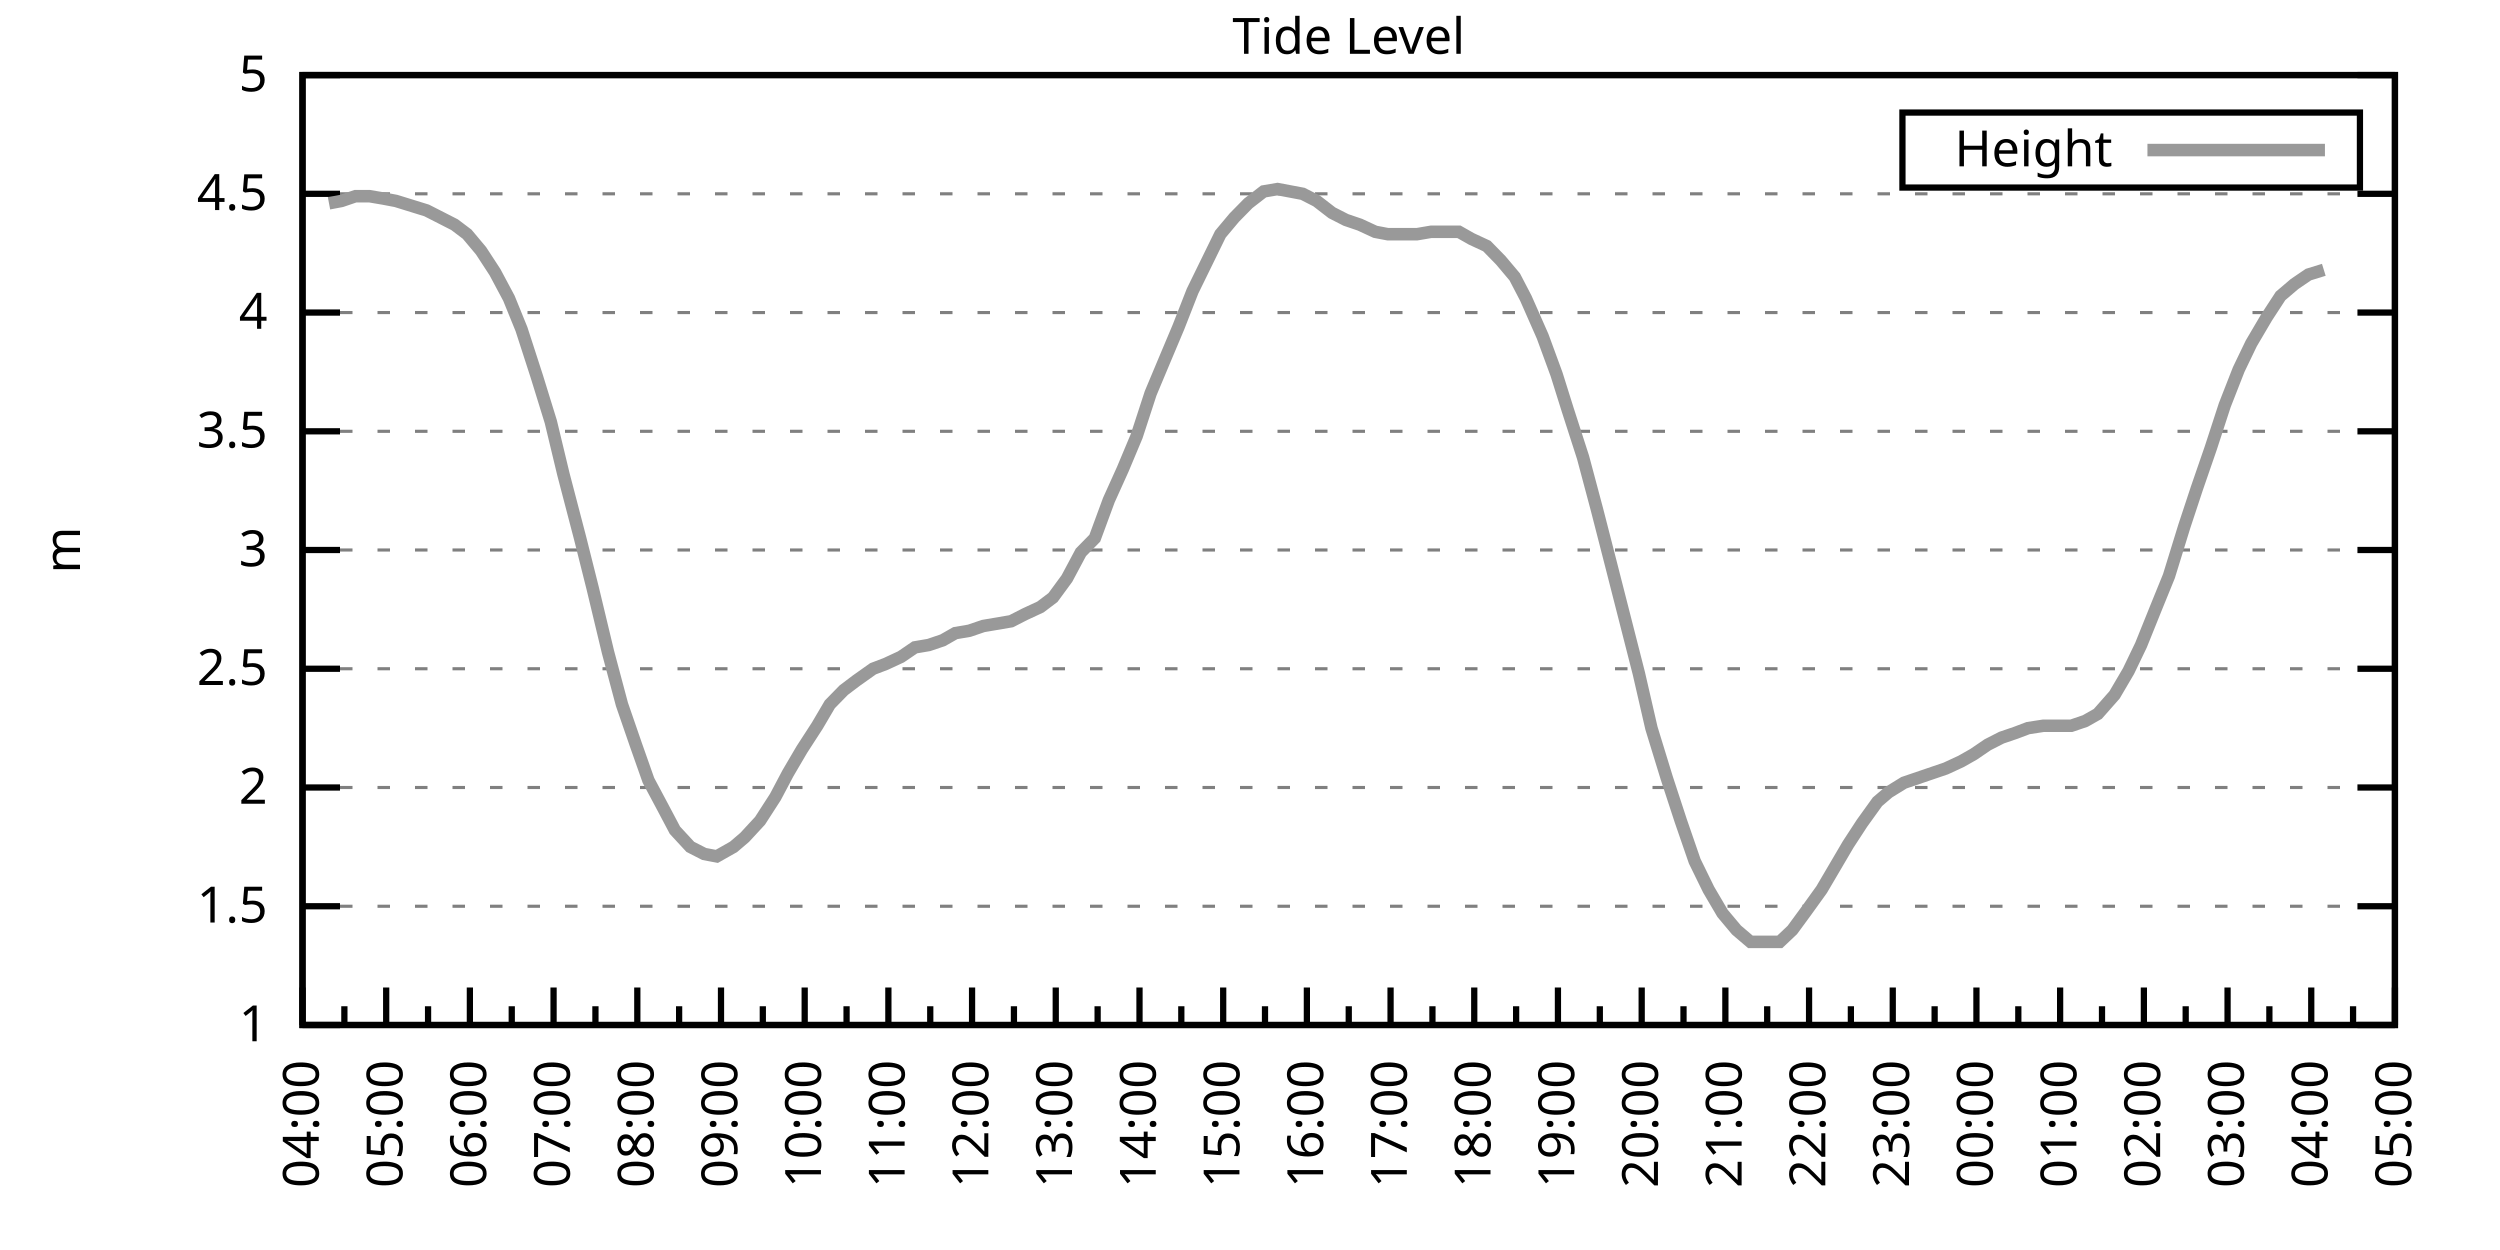
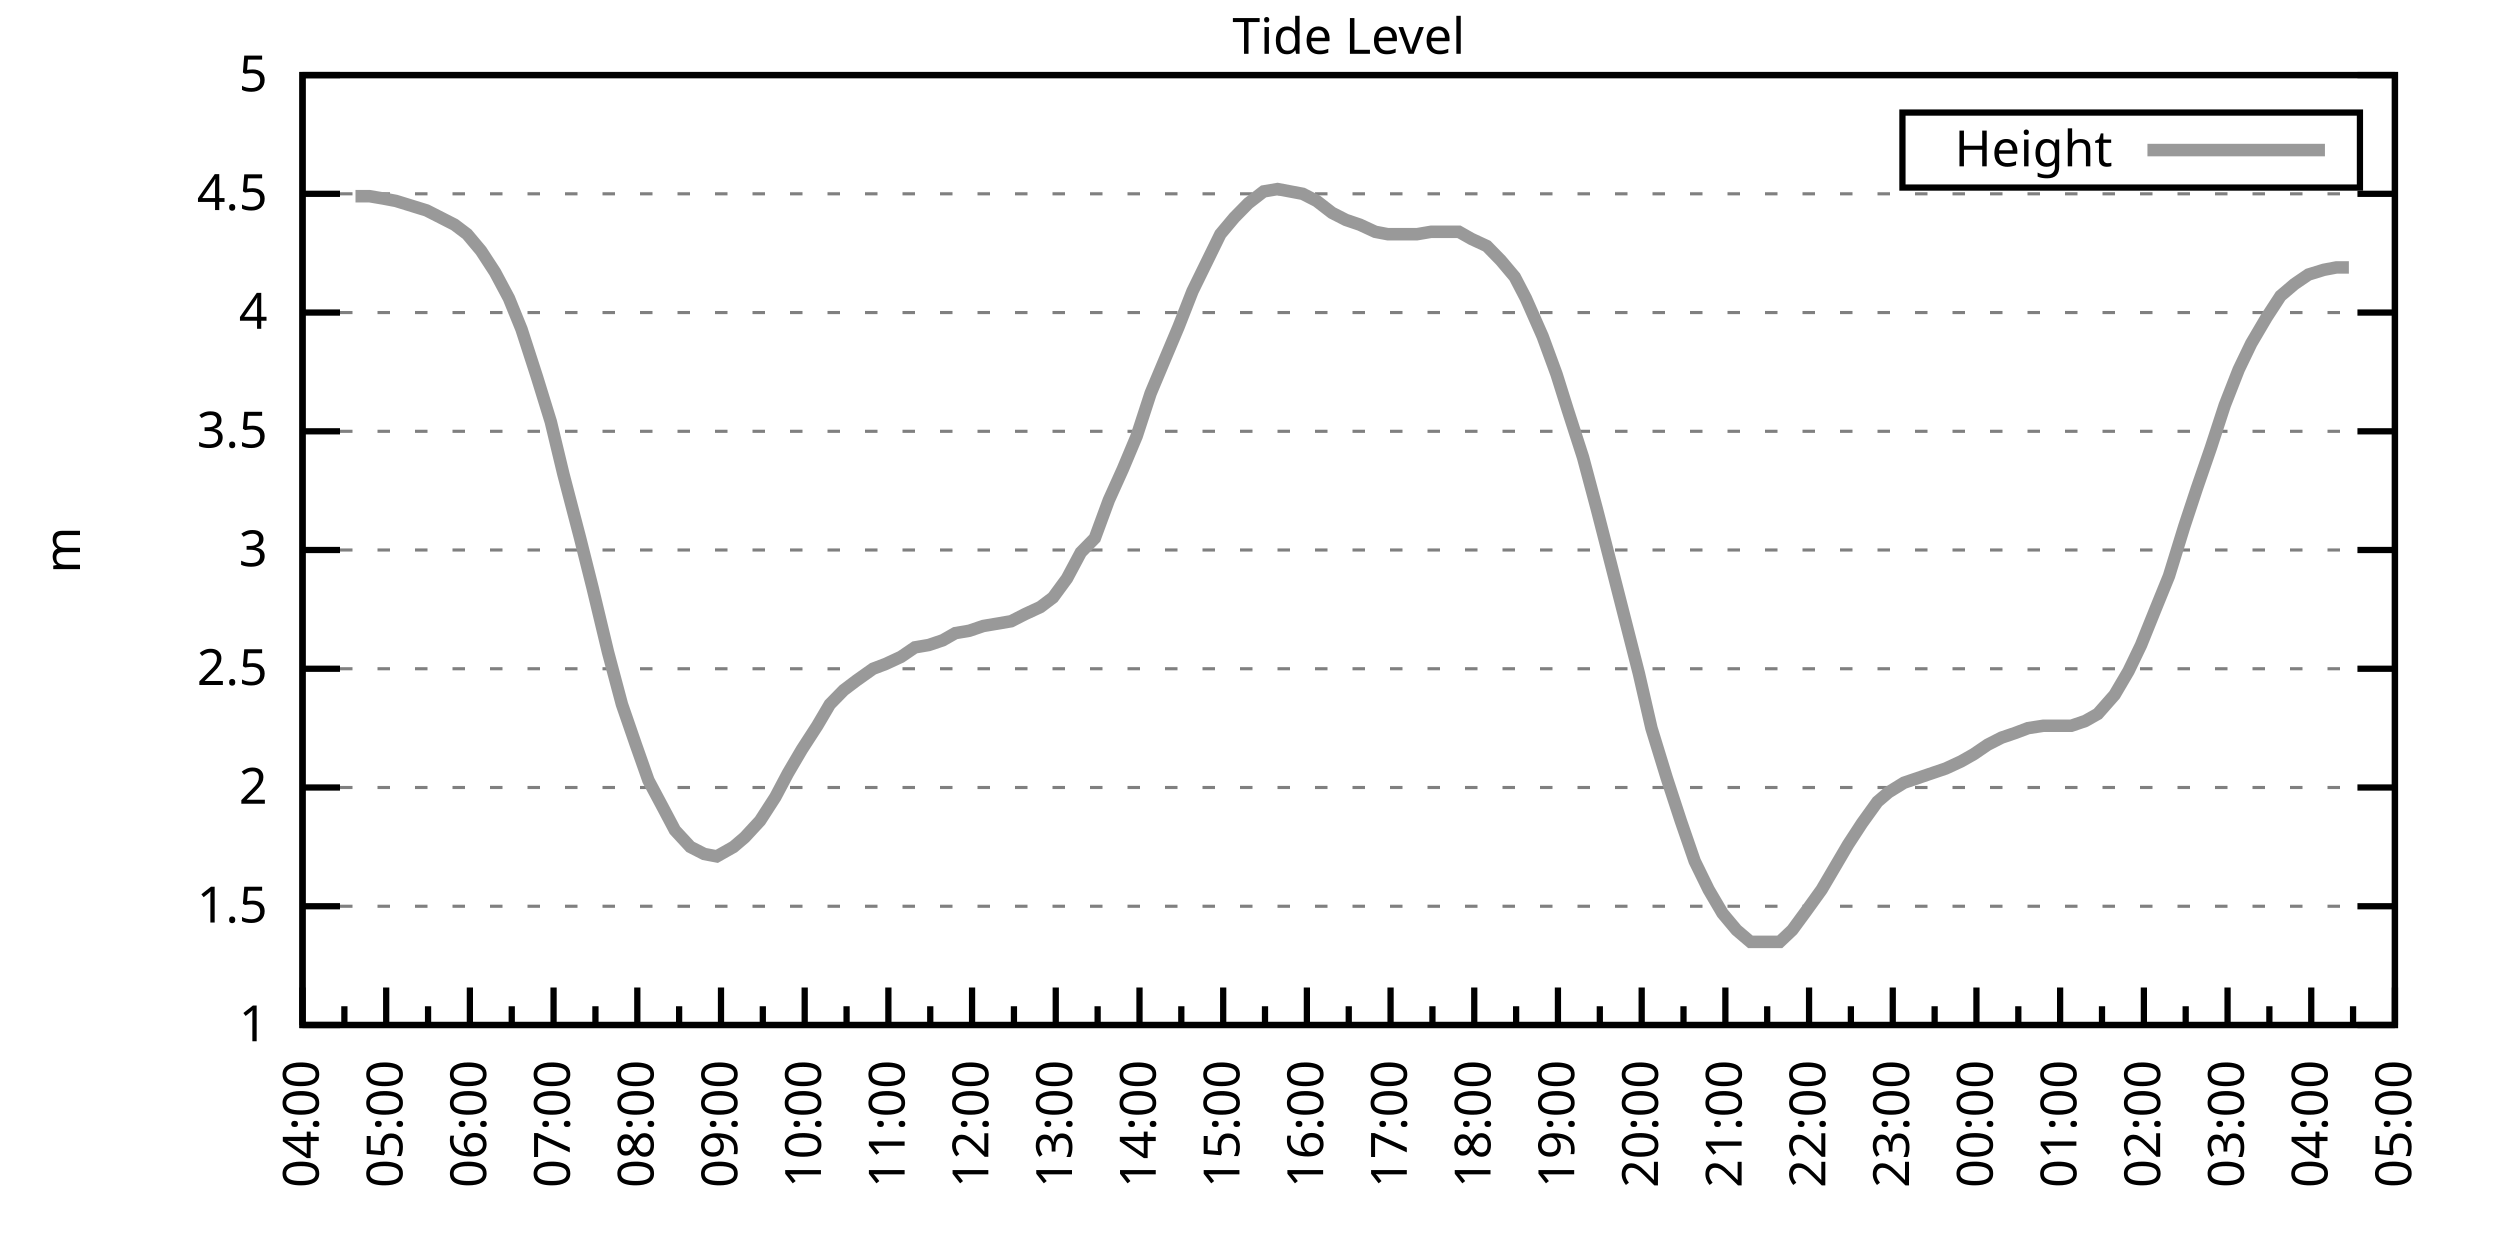
<svg xmlns="http://www.w3.org/2000/svg" xmlns:xlink="http://www.w3.org/1999/xlink" width="400" height="200" viewBox="0 0 400 200">
  <g id="gnuplot_canvas">
    <rect x="0" y="0" width="400" height="200" fill="none" />
    <defs>
      <circle id="gpDot" r="0.5" stroke-width="0.5" stroke="currentColor" />
      <path id="gpPt0" stroke-width="0.333" stroke="currentColor" d="M-1,0 h2 M0,-1 v2" />
      <path id="gpPt1" stroke-width="0.333" stroke="currentColor" d="M-1,-1 L1,1 M1,-1 L-1,1" />
      <path id="gpPt2" stroke-width="0.333" stroke="currentColor" d="M-1,0 L1,0 M0,-1 L0,1 M-1,-1 L1,1 M-1,1 L1,-1" />
      <rect id="gpPt3" stroke-width="0.333" stroke="currentColor" x="-1" y="-1" width="2" height="2" />
      <rect id="gpPt4" stroke-width="0.333" stroke="currentColor" fill="currentColor" x="-1" y="-1" width="2" height="2" />
      <circle id="gpPt5" stroke-width="0.333" stroke="currentColor" cx="0" cy="0" r="1" />
      <use xlink:href="#gpPt5" id="gpPt6" fill="currentColor" stroke="none" />
      <path id="gpPt7" stroke-width="0.333" stroke="currentColor" d="M0,-1.33 L-1.33,0.67 L1.33,0.67 z" />
      <use xlink:href="#gpPt7" id="gpPt8" fill="currentColor" stroke="none" />
      <use xlink:href="#gpPt7" id="gpPt9" stroke="currentColor" transform="rotate(180)" />
      <use xlink:href="#gpPt9" id="gpPt10" fill="currentColor" stroke="none" />
      <use xlink:href="#gpPt3" id="gpPt11" stroke="currentColor" transform="rotate(45)" />
      <use xlink:href="#gpPt11" id="gpPt12" fill="currentColor" stroke="none" />
      <path id="gpPt13" stroke-width="0.333" stroke="currentColor" d="M0,1.330 L1.265,0.411 L0.782,-1.067 L-0.782,-1.076 L-1.265,0.411 z" />
      <use xlink:href="#gpPt13" id="gpPt14" fill="currentColor" stroke="none" />
      <filter id="textbox" filterUnits="objectBoundingBox" x="0" y="0" height="1" width="1">
        <feFlood flood-color="white" flood-opacity="1" result="bgnd" />
        <feComposite in="SourceGraphic" in2="bgnd" operator="atop" />
      </filter>
      <filter id="greybox" filterUnits="objectBoundingBox" x="0" y="0" height="1" width="1">
        <feFlood flood-color="lightgrey" flood-opacity="1" result="grey" />
        <feComposite in="SourceGraphic" in2="grey" operator="atop" />
      </filter>
    </defs>
    <g fill="none" color="white" stroke="currentColor" stroke-width="1.00" stroke-linecap="butt" stroke-linejoin="miter">
</g>
    <g fill="none" color="black" stroke="currentColor" stroke-width="1.00" stroke-linecap="butt" stroke-linejoin="miter">
      <g stroke="none" shape-rendering="crispEdges">
        <polygon fill="rgb(255, 255, 255)" points="48.40,164.00 383.18,164.00 383.18,12.02 48.40,12.02 " />
      </g>
    </g>
    <g fill="none" color="black" stroke="currentColor" stroke-width="1.00" stroke-linecap="butt" stroke-linejoin="miter">
</g>
    <g fill="none" color="black" stroke="black" stroke-width="0.50" stroke-linecap="butt" stroke-linejoin="miter">
</g>
    <g fill="none" color="gray" stroke="currentColor" stroke-width="0.50" stroke-linecap="butt" stroke-linejoin="miter">
      <path stroke="gray" stroke-dasharray="2,4" class="gridline" d="M48.40,164.00 L383.19,164.00  " />
    </g>
    <g fill="none" color="gray" stroke="gray" stroke-width="1.00" stroke-linecap="butt" stroke-linejoin="miter">
</g>
    <g fill="none" color="black" stroke="currentColor" stroke-width="1.00" stroke-linecap="butt" stroke-linejoin="miter">
      <path stroke="black" d="M48.40,164.00 L54.40,164.00 M383.19,164.00 L377.19,164.00  " />
      <g transform="translate(42.80,166.60)" stroke="none" fill="black" font-family="Sans" font-size="8.00" text-anchor="end">
        <text>
          <tspan font-family="Sans"> 1</tspan>
        </text>
      </g>
    </g>
    <g fill="none" color="black" stroke="currentColor" stroke-width="1.00" stroke-linecap="butt" stroke-linejoin="miter">
</g>
    <g fill="none" color="black" stroke="black" stroke-width="0.50" stroke-linecap="butt" stroke-linejoin="miter">
</g>
    <g fill="none" color="gray" stroke="currentColor" stroke-width="0.50" stroke-linecap="butt" stroke-linejoin="miter">
      <path stroke="gray" stroke-dasharray="2,4" class="gridline" d="M48.40,145.00 L383.19,145.00  " />
    </g>
    <g fill="none" color="gray" stroke="gray" stroke-width="1.00" stroke-linecap="butt" stroke-linejoin="miter">
</g>
    <g fill="none" color="black" stroke="currentColor" stroke-width="1.00" stroke-linecap="butt" stroke-linejoin="miter">
      <path stroke="black" d="M48.40,145.00 L54.40,145.00 M383.19,145.00 L377.19,145.00  " />
      <g transform="translate(42.80,147.60)" stroke="none" fill="black" font-family="Sans" font-size="8.00" text-anchor="end">
        <text>
          <tspan font-family="Sans"> 1.5</tspan>
        </text>
      </g>
    </g>
    <g fill="none" color="black" stroke="currentColor" stroke-width="1.00" stroke-linecap="butt" stroke-linejoin="miter">
</g>
    <g fill="none" color="black" stroke="black" stroke-width="0.50" stroke-linecap="butt" stroke-linejoin="miter">
</g>
    <g fill="none" color="gray" stroke="currentColor" stroke-width="0.50" stroke-linecap="butt" stroke-linejoin="miter">
      <path stroke="gray" stroke-dasharray="2,4" class="gridline" d="M48.40,126.00 L383.19,126.00  " />
    </g>
    <g fill="none" color="gray" stroke="gray" stroke-width="1.00" stroke-linecap="butt" stroke-linejoin="miter">
</g>
    <g fill="none" color="black" stroke="currentColor" stroke-width="1.00" stroke-linecap="butt" stroke-linejoin="miter">
      <path stroke="black" d="M48.40,126.00 L54.40,126.00 M383.19,126.00 L377.19,126.00  " />
      <g transform="translate(42.80,128.60)" stroke="none" fill="black" font-family="Sans" font-size="8.00" text-anchor="end">
        <text>
          <tspan font-family="Sans"> 2</tspan>
        </text>
      </g>
    </g>
    <g fill="none" color="black" stroke="currentColor" stroke-width="1.00" stroke-linecap="butt" stroke-linejoin="miter">
</g>
    <g fill="none" color="black" stroke="black" stroke-width="0.50" stroke-linecap="butt" stroke-linejoin="miter">
</g>
    <g fill="none" color="gray" stroke="currentColor" stroke-width="0.50" stroke-linecap="butt" stroke-linejoin="miter">
      <path stroke="gray" stroke-dasharray="2,4" class="gridline" d="M48.40,107.00 L383.19,107.00  " />
    </g>
    <g fill="none" color="gray" stroke="gray" stroke-width="1.00" stroke-linecap="butt" stroke-linejoin="miter">
</g>
    <g fill="none" color="black" stroke="currentColor" stroke-width="1.00" stroke-linecap="butt" stroke-linejoin="miter">
      <path stroke="black" d="M48.40,107.00 L54.40,107.00 M383.19,107.00 L377.19,107.00  " />
      <g transform="translate(42.80,109.60)" stroke="none" fill="black" font-family="Sans" font-size="8.00" text-anchor="end">
        <text>
          <tspan font-family="Sans"> 2.5</tspan>
        </text>
      </g>
    </g>
    <g fill="none" color="black" stroke="currentColor" stroke-width="1.00" stroke-linecap="butt" stroke-linejoin="miter">
</g>
    <g fill="none" color="black" stroke="black" stroke-width="0.50" stroke-linecap="butt" stroke-linejoin="miter">
</g>
    <g fill="none" color="gray" stroke="currentColor" stroke-width="0.50" stroke-linecap="butt" stroke-linejoin="miter">
      <path stroke="gray" stroke-dasharray="2,4" class="gridline" d="M48.40,88.00 L383.19,88.00  " />
    </g>
    <g fill="none" color="gray" stroke="gray" stroke-width="1.00" stroke-linecap="butt" stroke-linejoin="miter">
</g>
    <g fill="none" color="black" stroke="currentColor" stroke-width="1.00" stroke-linecap="butt" stroke-linejoin="miter">
      <path stroke="black" d="M48.40,88.00 L54.40,88.00 M383.19,88.00 L377.19,88.00  " />
      <g transform="translate(42.80,90.60)" stroke="none" fill="black" font-family="Sans" font-size="8.00" text-anchor="end">
        <text>
          <tspan font-family="Sans"> 3</tspan>
        </text>
      </g>
    </g>
    <g fill="none" color="black" stroke="currentColor" stroke-width="1.00" stroke-linecap="butt" stroke-linejoin="miter">
</g>
    <g fill="none" color="black" stroke="black" stroke-width="0.50" stroke-linecap="butt" stroke-linejoin="miter">
</g>
    <g fill="none" color="gray" stroke="currentColor" stroke-width="0.50" stroke-linecap="butt" stroke-linejoin="miter">
      <path stroke="gray" stroke-dasharray="2,4" class="gridline" d="M48.40,69.01 L383.19,69.01  " />
    </g>
    <g fill="none" color="gray" stroke="gray" stroke-width="1.00" stroke-linecap="butt" stroke-linejoin="miter">
</g>
    <g fill="none" color="black" stroke="currentColor" stroke-width="1.00" stroke-linecap="butt" stroke-linejoin="miter">
      <path stroke="black" d="M48.40,69.01 L54.40,69.01 M383.19,69.01 L377.19,69.01  " />
      <g transform="translate(42.80,71.61)" stroke="none" fill="black" font-family="Sans" font-size="8.00" text-anchor="end">
        <text>
          <tspan font-family="Sans"> 3.5</tspan>
        </text>
      </g>
    </g>
    <g fill="none" color="black" stroke="currentColor" stroke-width="1.00" stroke-linecap="butt" stroke-linejoin="miter">
</g>
    <g fill="none" color="black" stroke="black" stroke-width="0.50" stroke-linecap="butt" stroke-linejoin="miter">
</g>
    <g fill="none" color="gray" stroke="currentColor" stroke-width="0.50" stroke-linecap="butt" stroke-linejoin="miter">
      <path stroke="gray" stroke-dasharray="2,4" class="gridline" d="M48.40,50.01 L383.19,50.01  " />
    </g>
    <g fill="none" color="gray" stroke="gray" stroke-width="1.00" stroke-linecap="butt" stroke-linejoin="miter">
</g>
    <g fill="none" color="black" stroke="currentColor" stroke-width="1.00" stroke-linecap="butt" stroke-linejoin="miter">
      <path stroke="black" d="M48.40,50.01 L54.40,50.01 M383.19,50.01 L377.19,50.01  " />
      <g transform="translate(42.80,52.61)" stroke="none" fill="black" font-family="Sans" font-size="8.00" text-anchor="end">
        <text>
          <tspan font-family="Sans"> 4</tspan>
        </text>
      </g>
    </g>
    <g fill="none" color="black" stroke="currentColor" stroke-width="1.00" stroke-linecap="butt" stroke-linejoin="miter">
</g>
    <g fill="none" color="black" stroke="black" stroke-width="0.50" stroke-linecap="butt" stroke-linejoin="miter">
</g>
    <g fill="none" color="gray" stroke="currentColor" stroke-width="0.50" stroke-linecap="butt" stroke-linejoin="miter">
      <path stroke="gray" stroke-dasharray="2,4" class="gridline" d="M48.40,31.01 L383.19,31.01  " />
    </g>
    <g fill="none" color="gray" stroke="gray" stroke-width="1.00" stroke-linecap="butt" stroke-linejoin="miter">
</g>
    <g fill="none" color="black" stroke="currentColor" stroke-width="1.00" stroke-linecap="butt" stroke-linejoin="miter">
      <path stroke="black" d="M48.40,31.01 L54.40,31.01 M383.19,31.01 L377.19,31.01  " />
      <g transform="translate(42.80,33.61)" stroke="none" fill="black" font-family="Sans" font-size="8.00" text-anchor="end">
        <text>
          <tspan font-family="Sans"> 4.5</tspan>
        </text>
      </g>
    </g>
    <g fill="none" color="black" stroke="currentColor" stroke-width="1.00" stroke-linecap="butt" stroke-linejoin="miter">
</g>
    <g fill="none" color="black" stroke="black" stroke-width="0.50" stroke-linecap="butt" stroke-linejoin="miter">
</g>
    <g fill="none" color="gray" stroke="currentColor" stroke-width="0.50" stroke-linecap="butt" stroke-linejoin="miter">
      <path stroke="gray" stroke-dasharray="2,4" class="gridline" d="M48.40,12.01 L383.19,12.01  " />
    </g>
    <g fill="none" color="gray" stroke="gray" stroke-width="1.00" stroke-linecap="butt" stroke-linejoin="miter">
</g>
    <g fill="none" color="black" stroke="currentColor" stroke-width="1.00" stroke-linecap="butt" stroke-linejoin="miter">
      <path stroke="black" d="M48.40,12.01 L54.40,12.01 M383.19,12.01 L377.19,12.01  " />
      <g transform="translate(42.80,14.61)" stroke="none" fill="black" font-family="Sans" font-size="8.00" text-anchor="end">
        <text>
          <tspan font-family="Sans"> 5</tspan>
        </text>
      </g>
    </g>
    <g fill="none" color="black" stroke="currentColor" stroke-width="1.00" stroke-linecap="butt" stroke-linejoin="miter">
      <path stroke="black" d="M48.40,164.00 L48.40,158.00  " />
      <g transform="translate(51.00,169.60) rotate(270)" stroke="none" fill="black" font-family="Sans" font-size="8.00" text-anchor="end">
        <text>
          <tspan font-family="Sans">04:00</tspan>
        </text>
      </g>
    </g>
    <g fill="none" color="black" stroke="currentColor" stroke-width="1.00" stroke-linecap="butt" stroke-linejoin="miter">
      <path stroke="black" d="M55.10,164.00 L55.10,161.00 M61.79,164.00 L61.79,158.00  " />
      <g transform="translate(64.39,169.60) rotate(270)" stroke="none" fill="black" font-family="Sans" font-size="8.00" text-anchor="end">
        <text>
          <tspan font-family="Sans">05:00</tspan>
        </text>
      </g>
    </g>
    <g fill="none" color="black" stroke="currentColor" stroke-width="1.00" stroke-linecap="butt" stroke-linejoin="miter">
      <path stroke="black" d="M68.49,164.00 L68.49,161.00 M75.18,164.00 L75.18,158.00  " />
      <g transform="translate(77.78,169.60) rotate(270)" stroke="none" fill="black" font-family="Sans" font-size="8.00" text-anchor="end">
        <text>
          <tspan font-family="Sans">06:00</tspan>
        </text>
      </g>
    </g>
    <g fill="none" color="black" stroke="currentColor" stroke-width="1.00" stroke-linecap="butt" stroke-linejoin="miter">
      <path stroke="black" d="M81.88,164.00 L81.88,161.00 M88.57,164.00 L88.57,158.00  " />
      <g transform="translate(91.17,169.60) rotate(270)" stroke="none" fill="black" font-family="Sans" font-size="8.00" text-anchor="end">
        <text>
          <tspan font-family="Sans">07:00</tspan>
        </text>
      </g>
    </g>
    <g fill="none" color="black" stroke="currentColor" stroke-width="1.00" stroke-linecap="butt" stroke-linejoin="miter">
      <path stroke="black" d="M95.27,164.00 L95.27,161.00 M101.97,164.00 L101.97,158.00  " />
      <g transform="translate(104.57,169.60) rotate(270)" stroke="none" fill="black" font-family="Sans" font-size="8.00" text-anchor="end">
        <text>
          <tspan font-family="Sans">08:00</tspan>
        </text>
      </g>
    </g>
    <g fill="none" color="black" stroke="currentColor" stroke-width="1.00" stroke-linecap="butt" stroke-linejoin="miter">
      <path stroke="black" d="M108.66,164.00 L108.66,161.00 M115.36,164.00 L115.36,158.00  " />
      <g transform="translate(117.96,169.60) rotate(270)" stroke="none" fill="black" font-family="Sans" font-size="8.00" text-anchor="end">
        <text>
          <tspan font-family="Sans">09:00</tspan>
        </text>
      </g>
    </g>
    <g fill="none" color="black" stroke="currentColor" stroke-width="1.00" stroke-linecap="butt" stroke-linejoin="miter">
      <path stroke="black" d="M122.05,164.00 L122.05,161.00 M128.75,164.00 L128.75,158.00  " />
      <g transform="translate(131.35,169.60) rotate(270)" stroke="none" fill="black" font-family="Sans" font-size="8.00" text-anchor="end">
        <text>
          <tspan font-family="Sans">10:00</tspan>
        </text>
      </g>
    </g>
    <g fill="none" color="black" stroke="currentColor" stroke-width="1.00" stroke-linecap="butt" stroke-linejoin="miter">
      <path stroke="black" d="M135.45,164.00 L135.45,161.00 M142.14,164.00 L142.14,158.00  " />
      <g transform="translate(144.74,169.60) rotate(270)" stroke="none" fill="black" font-family="Sans" font-size="8.00" text-anchor="end">
        <text>
          <tspan font-family="Sans">11:00</tspan>
        </text>
      </g>
    </g>
    <g fill="none" color="black" stroke="currentColor" stroke-width="1.00" stroke-linecap="butt" stroke-linejoin="miter">
      <path stroke="black" d="M148.84,164.00 L148.84,161.00 M155.53,164.00 L155.53,158.00  " />
      <g transform="translate(158.13,169.60) rotate(270)" stroke="none" fill="black" font-family="Sans" font-size="8.00" text-anchor="end">
        <text>
          <tspan font-family="Sans">12:00</tspan>
        </text>
      </g>
    </g>
    <g fill="none" color="black" stroke="currentColor" stroke-width="1.00" stroke-linecap="butt" stroke-linejoin="miter">
      <path stroke="black" d="M162.23,164.00 L162.23,161.00 M168.92,164.00 L168.92,158.00  " />
      <g transform="translate(171.52,169.60) rotate(270)" stroke="none" fill="black" font-family="Sans" font-size="8.00" text-anchor="end">
        <text>
          <tspan font-family="Sans">13:00</tspan>
        </text>
      </g>
    </g>
    <g fill="none" color="black" stroke="currentColor" stroke-width="1.00" stroke-linecap="butt" stroke-linejoin="miter">
      <path stroke="black" d="M175.62,164.00 L175.62,161.00 M182.32,164.00 L182.32,158.00  " />
      <g transform="translate(184.92,169.60) rotate(270)" stroke="none" fill="black" font-family="Sans" font-size="8.00" text-anchor="end">
        <text>
          <tspan font-family="Sans">14:00</tspan>
        </text>
      </g>
    </g>
    <g fill="none" color="black" stroke="currentColor" stroke-width="1.00" stroke-linecap="butt" stroke-linejoin="miter">
      <path stroke="black" d="M189.01,164.00 L189.01,161.00 M195.71,164.00 L195.71,158.00  " />
      <g transform="translate(198.31,169.60) rotate(270)" stroke="none" fill="black" font-family="Sans" font-size="8.00" text-anchor="end">
        <text>
          <tspan font-family="Sans">15:00</tspan>
        </text>
      </g>
    </g>
    <g fill="none" color="black" stroke="currentColor" stroke-width="1.00" stroke-linecap="butt" stroke-linejoin="miter">
      <path stroke="black" d="M202.40,164.00 L202.40,161.00 M209.10,164.00 L209.10,158.00  " />
      <g transform="translate(211.70,169.60) rotate(270)" stroke="none" fill="black" font-family="Sans" font-size="8.00" text-anchor="end">
        <text>
          <tspan font-family="Sans">16:00</tspan>
        </text>
      </g>
    </g>
    <g fill="none" color="black" stroke="currentColor" stroke-width="1.00" stroke-linecap="butt" stroke-linejoin="miter">
      <path stroke="black" d="M215.80,164.00 L215.80,161.00 M222.49,164.00 L222.49,158.00  " />
      <g transform="translate(225.09,169.60) rotate(270)" stroke="none" fill="black" font-family="Sans" font-size="8.00" text-anchor="end">
        <text>
          <tspan font-family="Sans">17:00</tspan>
        </text>
      </g>
    </g>
    <g fill="none" color="black" stroke="currentColor" stroke-width="1.00" stroke-linecap="butt" stroke-linejoin="miter">
      <path stroke="black" d="M229.19,164.00 L229.19,161.00 M235.88,164.00 L235.88,158.00  " />
      <g transform="translate(238.48,169.60) rotate(270)" stroke="none" fill="black" font-family="Sans" font-size="8.00" text-anchor="end">
        <text>
          <tspan font-family="Sans">18:00</tspan>
        </text>
      </g>
    </g>
    <g fill="none" color="black" stroke="currentColor" stroke-width="1.00" stroke-linecap="butt" stroke-linejoin="miter">
      <path stroke="black" d="M242.58,164.00 L242.58,161.00 M249.27,164.00 L249.27,158.00  " />
      <g transform="translate(251.87,169.60) rotate(270)" stroke="none" fill="black" font-family="Sans" font-size="8.00" text-anchor="end">
        <text>
          <tspan font-family="Sans">19:00</tspan>
        </text>
      </g>
    </g>
    <g fill="none" color="black" stroke="currentColor" stroke-width="1.00" stroke-linecap="butt" stroke-linejoin="miter">
      <path stroke="black" d="M255.97,164.00 L255.97,161.00 M262.67,164.00 L262.67,158.00  " />
      <g transform="translate(265.27,169.60) rotate(270)" stroke="none" fill="black" font-family="Sans" font-size="8.00" text-anchor="end">
        <text>
          <tspan font-family="Sans">20:00</tspan>
        </text>
      </g>
    </g>
    <g fill="none" color="black" stroke="currentColor" stroke-width="1.00" stroke-linecap="butt" stroke-linejoin="miter">
      <path stroke="black" d="M269.36,164.00 L269.36,161.00 M276.06,164.00 L276.06,158.00  " />
      <g transform="translate(278.66,169.60) rotate(270)" stroke="none" fill="black" font-family="Sans" font-size="8.00" text-anchor="end">
        <text>
          <tspan font-family="Sans">21:00</tspan>
        </text>
      </g>
    </g>
    <g fill="none" color="black" stroke="currentColor" stroke-width="1.00" stroke-linecap="butt" stroke-linejoin="miter">
      <path stroke="black" d="M282.75,164.00 L282.75,161.00 M289.45,164.00 L289.45,158.00  " />
      <g transform="translate(292.05,169.60) rotate(270)" stroke="none" fill="black" font-family="Sans" font-size="8.00" text-anchor="end">
        <text>
          <tspan font-family="Sans">22:00</tspan>
        </text>
      </g>
    </g>
    <g fill="none" color="black" stroke="currentColor" stroke-width="1.00" stroke-linecap="butt" stroke-linejoin="miter">
      <path stroke="black" d="M296.14,164.00 L296.14,161.00 M302.84,164.00 L302.84,158.00  " />
      <g transform="translate(305.44,169.60) rotate(270)" stroke="none" fill="black" font-family="Sans" font-size="8.00" text-anchor="end">
        <text>
          <tspan font-family="Sans">23:00</tspan>
        </text>
      </g>
    </g>
    <g fill="none" color="black" stroke="currentColor" stroke-width="1.00" stroke-linecap="butt" stroke-linejoin="miter">
      <path stroke="black" d="M309.54,164.00 L309.54,161.00 M316.23,164.00 L316.23,158.00  " />
      <g transform="translate(318.83,169.60) rotate(270)" stroke="none" fill="black" font-family="Sans" font-size="8.00" text-anchor="end">
        <text>
          <tspan font-family="Sans">00:00</tspan>
        </text>
      </g>
    </g>
    <g fill="none" color="black" stroke="currentColor" stroke-width="1.00" stroke-linecap="butt" stroke-linejoin="miter">
      <path stroke="black" d="M322.93,164.00 L322.93,161.00 M329.62,164.00 L329.62,158.00  " />
      <g transform="translate(332.22,169.60) rotate(270)" stroke="none" fill="black" font-family="Sans" font-size="8.00" text-anchor="end">
        <text>
          <tspan font-family="Sans">01:00</tspan>
        </text>
      </g>
    </g>
    <g fill="none" color="black" stroke="currentColor" stroke-width="1.00" stroke-linecap="butt" stroke-linejoin="miter">
      <path stroke="black" d="M336.32,164.00 L336.32,161.00 M343.02,164.00 L343.02,158.00  " />
      <g transform="translate(345.62,169.60) rotate(270)" stroke="none" fill="black" font-family="Sans" font-size="8.00" text-anchor="end">
        <text>
          <tspan font-family="Sans">02:00</tspan>
        </text>
      </g>
    </g>
    <g fill="none" color="black" stroke="currentColor" stroke-width="1.00" stroke-linecap="butt" stroke-linejoin="miter">
      <path stroke="black" d="M349.71,164.00 L349.71,161.00 M356.41,164.00 L356.41,158.00  " />
      <g transform="translate(359.01,169.60) rotate(270)" stroke="none" fill="black" font-family="Sans" font-size="8.00" text-anchor="end">
        <text>
          <tspan font-family="Sans">03:00</tspan>
        </text>
      </g>
    </g>
    <g fill="none" color="black" stroke="currentColor" stroke-width="1.00" stroke-linecap="butt" stroke-linejoin="miter">
      <path stroke="black" d="M363.10,164.00 L363.10,161.00 M369.80,164.00 L369.80,158.00  " />
      <g transform="translate(372.40,169.60) rotate(270)" stroke="none" fill="black" font-family="Sans" font-size="8.00" text-anchor="end">
        <text>
          <tspan font-family="Sans">04:00</tspan>
        </text>
      </g>
    </g>
    <g fill="none" color="black" stroke="currentColor" stroke-width="1.00" stroke-linecap="butt" stroke-linejoin="miter">
      <path stroke="black" d="M376.49,164.00 L376.49,161.00 M383.19,164.00 L383.19,158.00  " />
      <g transform="translate(385.79,169.60) rotate(270)" stroke="none" fill="black" font-family="Sans" font-size="8.00" text-anchor="end">
        <text>
          <tspan font-family="Sans">05:00</tspan>
        </text>
      </g>
    </g>
    <g fill="none" color="black" stroke="currentColor" stroke-width="1.00" stroke-linecap="butt" stroke-linejoin="miter">
</g>
    <g fill="none" color="black" stroke="currentColor" stroke-width="1.00" stroke-linecap="butt" stroke-linejoin="miter">
      <path stroke="black" d="M48.40,12.01 L48.40,164.00 L383.19,164.00 L383.19,12.01 L48.40,12.01 Z  " />
    </g>
    <g fill="none" color="black" stroke="currentColor" stroke-width="1.00" stroke-linecap="butt" stroke-linejoin="miter">
      <g transform="translate(12.80,88.01) rotate(270)" stroke="none" fill="black" font-family="Sans" font-size="8.00" text-anchor="middle">
        <text>
          <tspan font-family="Sans">m</tspan>
        </text>
      </g>
    </g>
    <g fill="none" color="black" stroke="currentColor" stroke-width="1.00" stroke-linecap="butt" stroke-linejoin="miter">
</g>
    <g fill="none" color="black" stroke="currentColor" stroke-width="1.00" stroke-linecap="butt" stroke-linejoin="miter">
      <path stroke="black" d="M304.39,30.01 L304.39,18.01 L377.59,18.01 L377.59,30.01 L304.39,30.01 Z  " />
    </g>
    <g id="Tide_level_plot_1">
      <g fill="none" color="white" stroke="black" stroke-width="2.00" stroke-linecap="butt" stroke-linejoin="miter">
</g>
      <g fill="none" color="black" stroke="currentColor" stroke-width="2.00" stroke-linecap="butt" stroke-linejoin="miter">
        <g transform="translate(337.99,26.61)" stroke="none" fill="black" font-family="Sans" font-size="8.00" text-anchor="end">
          <text>
            <tspan font-family="Sans">Height</tspan>
          </text>
        </g>
      </g>
      <g fill="none" color="black" stroke="currentColor" stroke-width="2.00" stroke-linecap="butt" stroke-linejoin="miter">
-         <path stroke="rgb(153, 153, 153)" d="M343.59,24.01 L371.99,24.01 M52.64,32.53 L54.65,32.15 L56.88,31.39 L59.11,31.39 L61.35,31.77 L63.35,32.15   L68.26,33.67 L70.50,34.81 L72.73,35.95 L74.74,37.47 L76.97,40.13 L79.20,43.55 L81.43,47.73 L83.44,52.67   L85.90,60.27 L88.13,67.49 L90.14,75.85 L92.82,86.11 L94.82,94.08 L97.28,104.34 L99.51,112.70 L101.74,119.16   L103.75,124.86 L105.98,129.04 L107.99,132.84 L110.45,135.50 L112.68,136.64 L114.69,137.02 L117.37,135.50 L119.15,133.98   L121.61,131.32 L124.06,127.52 L126.07,123.72 L128.30,119.92 L130.76,116.12 L132.77,112.70 L135.00,110.42 L137.01,108.90   L139.69,107.00 L141.69,106.24 L144.15,105.10 L146.38,103.58 L148.61,103.20 L150.85,102.44 L152.85,101.30 L155.09,100.92   L157.32,100.16 L159.55,99.78 L161.78,99.40 L164.01,98.26 L166.47,97.12 L168.48,95.60 L170.71,92.56 L172.94,88.38   L175.17,86.11 L177.41,80.03 L179.64,75.09 L181.87,69.77 L184.10,62.93 L186.33,57.61 L188.57,52.29 L190.80,46.59   L193.03,42.03 L195.26,37.47 L197.49,34.81 L199.73,32.53 L202.18,30.63 L204.41,30.25 L206.42,30.63 L208.43,31.01   L210.66,32.15 L213.12,34.05 L215.35,35.19 L217.58,35.95 L220.04,37.09 L222.04,37.47 L224.28,37.47 L226.73,37.47   L228.96,37.09 L230.97,37.09 L233.43,37.09 L235.44,38.23 L237.89,39.37 L240.12,41.65 L242.36,44.31 L244.14,47.73   L246.82,53.81 L249.05,59.89 L250.84,65.59 L253.29,73.19 L255.52,81.55 L257.76,90.28 L259.99,99.02 L262.22,107.76   L264.23,116.50 L266.68,124.48 L268.92,131.32 L271.15,137.78 L273.38,142.34 L275.61,146.14 L277.84,148.80 L280.07,150.70   L282.53,150.70 L284.76,150.70 L286.77,148.80 L289.00,145.76 L291.46,142.34 L293.47,138.92 L295.70,135.12 L297.93,131.70   L300.39,128.28 L302.17,126.76 L304.63,125.24 L306.86,124.48 L309.09,123.72 L311.32,122.96 L313.78,121.82 L315.79,120.68   L318.02,119.16 L320.25,118.02 L322.48,117.26 L324.49,116.50 L326.95,116.12 L329.18,116.12 L331.41,116.12 L333.64,115.36   L335.65,114.22 L338.33,111.18 L340.56,107.38 L342.57,103.20 L345.02,97.12 L347.03,92.18 L349.49,84.21 L351.50,78.13   L353.73,71.67 L355.96,64.83 L358.19,59.13 L360.20,54.95 L362.66,50.77 L364.89,47.35 L367.12,45.45 L369.35,43.93   L371.81,43.17  " />
+         <path stroke="rgb(153, 153, 153)" d="M343.59,24.01 L371.99,24.01 M56.88,31.39 L59.11,31.39 L61.35,31.77 L63.35,32.15 L68.26,33.67 L70.50,34.81   L72.73,35.95 L74.74,37.47 L76.97,40.13 L79.20,43.55 L81.43,47.73 L83.44,52.67 L85.90,60.27 L88.13,67.49   L90.14,75.85 L92.82,86.11 L94.82,94.08 L97.28,104.34 L99.51,112.70 L101.74,119.16 L103.75,124.86 L105.98,129.04   L107.99,132.84 L110.45,135.50 L112.68,136.64 L114.69,137.02 L117.37,135.50 L119.15,133.98 L121.61,131.32 L124.06,127.52   L126.07,123.72 L128.30,119.92 L130.76,116.12 L132.77,112.70 L135.00,110.42 L137.01,108.90 L139.69,107.00 L141.69,106.24   L144.15,105.10 L146.38,103.58 L148.61,103.20 L150.85,102.44 L152.85,101.30 L155.09,100.92 L157.32,100.16 L159.55,99.78   L161.78,99.40 L164.01,98.26 L166.47,97.12 L168.48,95.60 L170.71,92.56 L172.94,88.38 L175.17,86.11 L177.41,80.03   L179.64,75.09 L181.87,69.77 L184.10,62.93 L186.33,57.61 L188.57,52.29 L190.80,46.59 L193.03,42.03 L195.26,37.47   L197.49,34.81 L199.73,32.53 L202.18,30.63 L204.41,30.25 L206.42,30.63 L208.43,31.01 L210.66,32.15 L213.12,34.05   L215.35,35.19 L217.58,35.95 L220.04,37.09 L222.04,37.47 L224.28,37.47 L226.73,37.47 L228.96,37.09 L230.97,37.09   L233.43,37.09 L235.44,38.23 L237.89,39.37 L240.12,41.65 L242.36,44.31 L244.14,47.73 L246.82,53.81 L249.05,59.89   L250.84,65.59 L253.29,73.19 L255.52,81.55 L257.76,90.28 L259.99,99.02 L262.22,107.76 L264.23,116.50 L266.68,124.48   L268.92,131.32 L271.15,137.78 L273.38,142.34 L275.61,146.14 L277.84,148.80 L280.07,150.70 L282.53,150.70 L284.76,150.70   L286.77,148.80 L289.00,145.76 L291.46,142.34 L293.47,138.92 L295.70,135.12 L297.93,131.70 L300.39,128.28 L302.17,126.76   L304.63,125.24 L306.86,124.48 L309.09,123.72 L311.32,122.96 L313.78,121.82 L315.79,120.68 L318.02,119.16 L320.25,118.02   L322.48,117.26 L324.49,116.50 L326.95,116.12 L329.18,116.12 L331.41,116.12 L333.64,115.36 L335.65,114.22 L338.33,111.18   L340.56,107.38 L342.57,103.20 L345.02,97.12 L347.03,92.18 L349.49,84.21 L351.50,78.13 L353.73,71.67 L355.96,64.83   L358.19,59.13 L360.20,54.95 L362.66,50.77 L364.89,47.35 L367.12,45.45 L369.35,43.93 L371.81,43.17 L373.82,42.79   L375.82,42.79  " />
      </g>
    </g>
    <g fill="none" color="black" stroke="currentColor" stroke-width="2.00" stroke-linecap="butt" stroke-linejoin="miter">
</g>
    <g fill="none" color="black" stroke="black" stroke-width="1.00" stroke-linecap="butt" stroke-linejoin="miter">
</g>
    <g fill="none" color="black" stroke="currentColor" stroke-width="1.00" stroke-linecap="butt" stroke-linejoin="miter">
      <path stroke="black" d="M48.40,12.01 L48.40,164.00 L383.19,164.00 L383.19,12.01 L48.40,12.01 Z  " />
    </g>
    <g fill="none" color="black" stroke="currentColor" stroke-width="1.00" stroke-linecap="butt" stroke-linejoin="miter">
      <g transform="translate(215.79,8.61)" stroke="none" fill="black" font-family="Sans" font-size="8.00" text-anchor="middle">
        <text>
          <tspan font-family="Sans">Tide Level</tspan>
        </text>
      </g>
    </g>
    <g fill="none" color="black" stroke="currentColor" stroke-width="1.00" stroke-linecap="butt" stroke-linejoin="miter">
</g>
  </g>
</svg>
